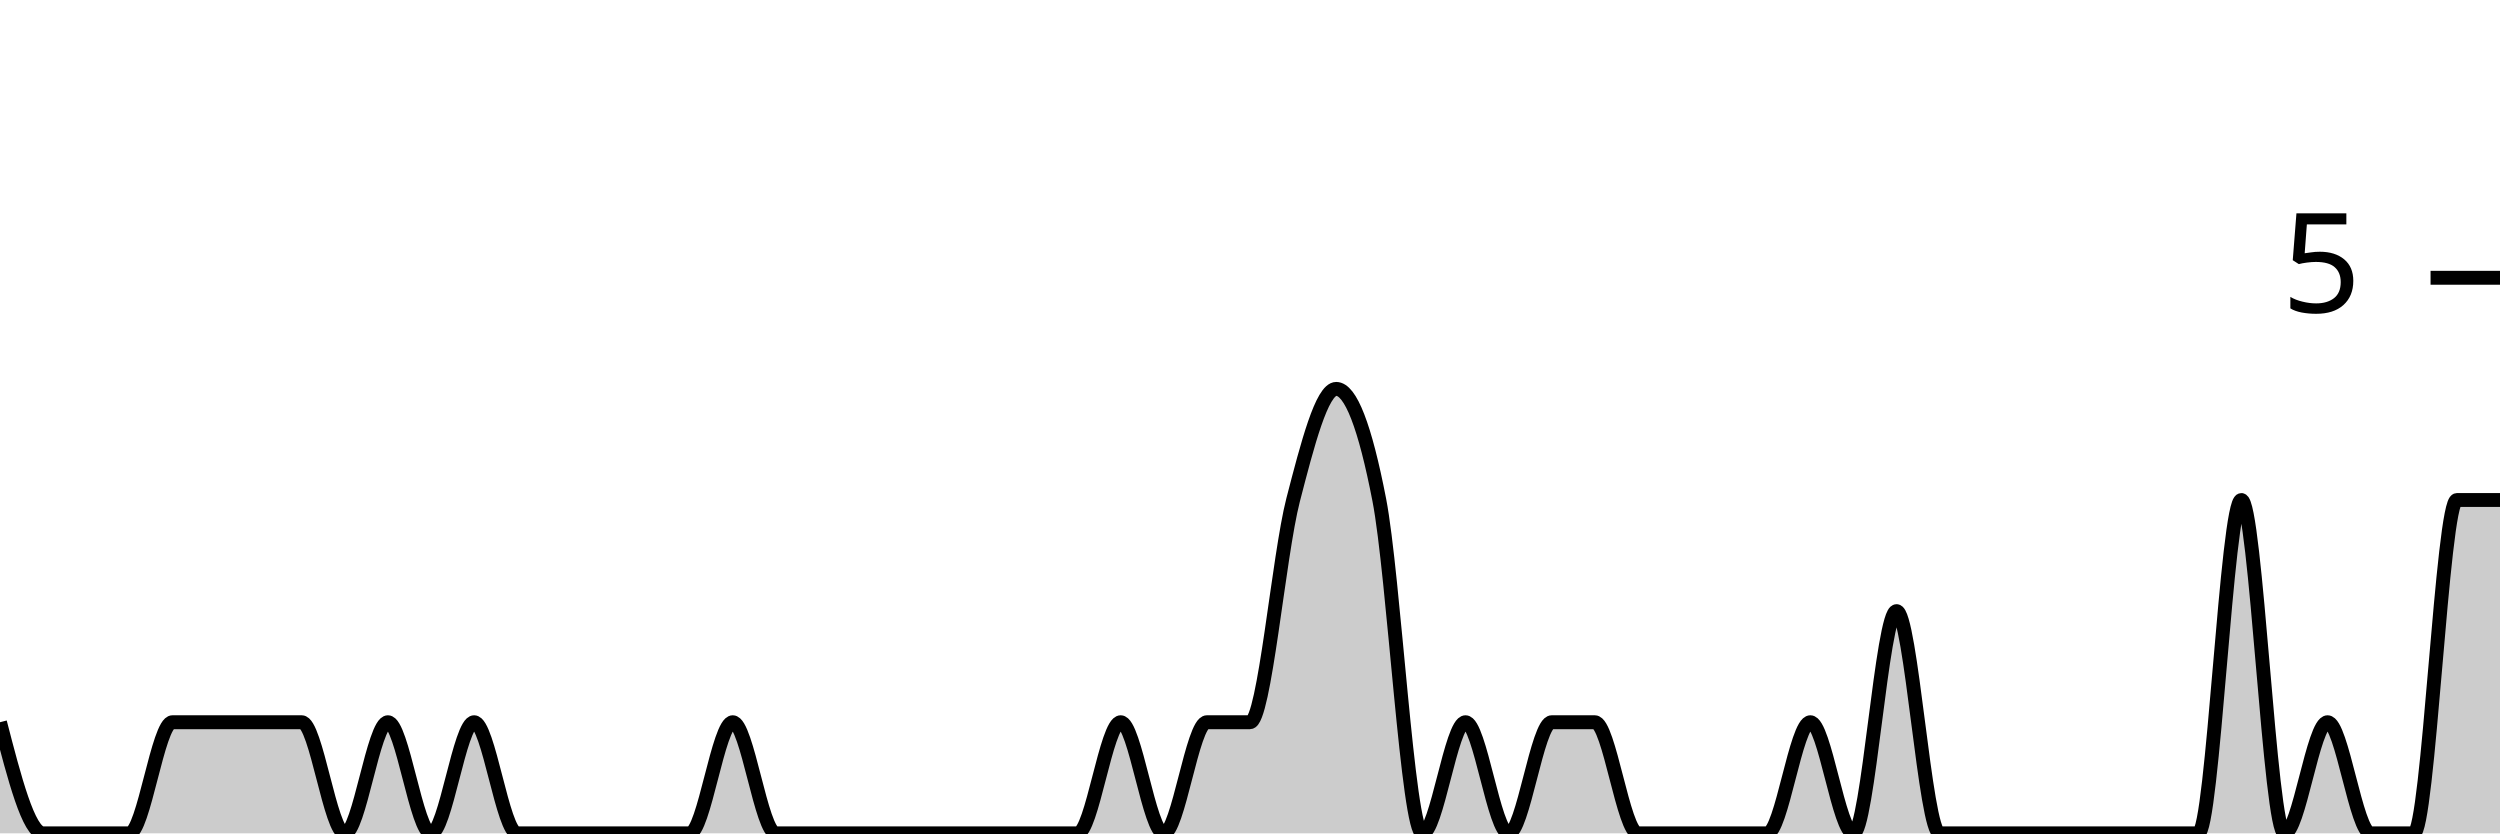
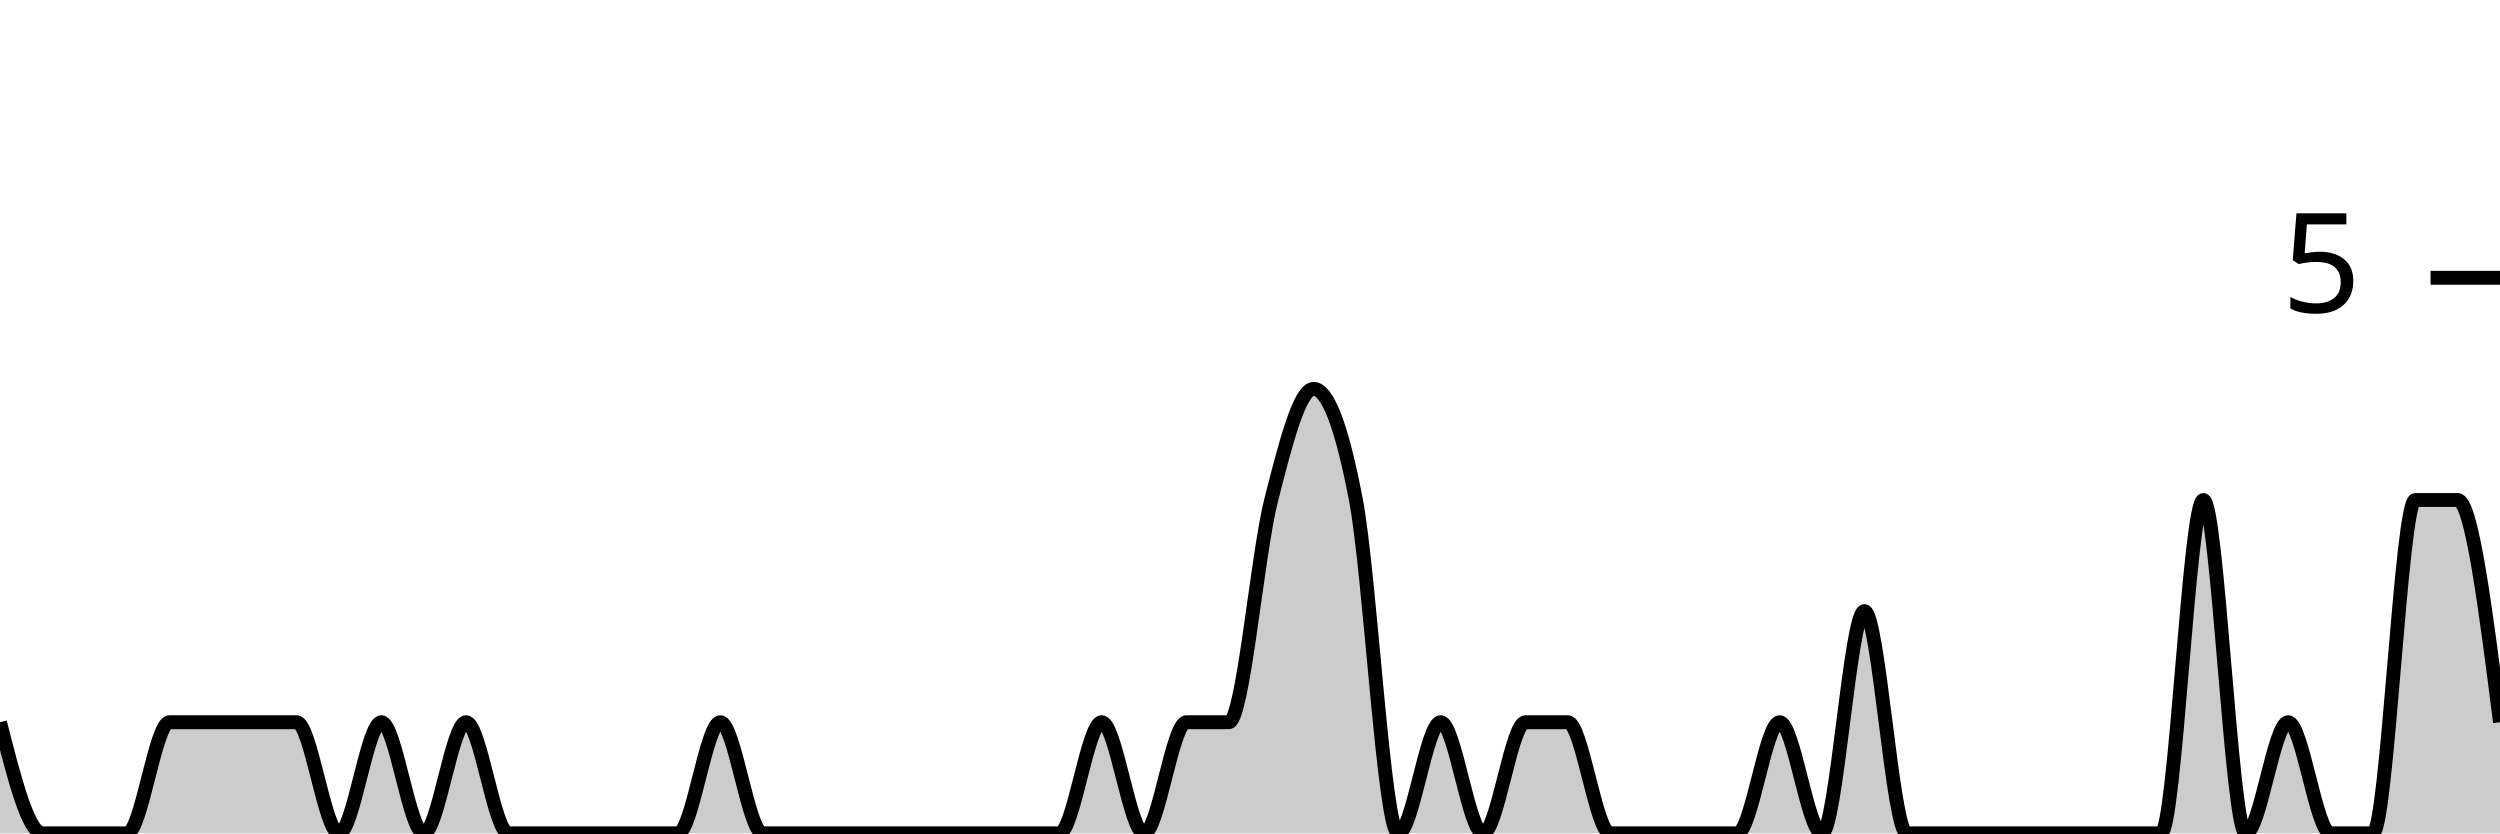
<svg xmlns="http://www.w3.org/2000/svg" viewBox="0 0 180 60">
  <g transform="translate(0,20)">
-     <path class="area" fill="rgba(0, 0, 0, 0.2)" d="M0,32C1.034,36,2.069,40,3.103,40C4.138,40,5.172,40,6.207,40C7.241,40,8.276,40,9.31,40C10.345,40,11.379,32,12.414,32C13.448,32,14.483,32,15.517,32C16.552,32,17.586,32,18.621,32C19.655,32,20.69,32,21.724,32C22.759,32,23.793,40,24.828,40C25.862,40,26.897,32,27.931,32C28.966,32,30,40,31.034,40C32.069,40,33.103,32,34.138,32C35.172,32,36.207,40,37.241,40C38.276,40,39.31,40,40.345,40C41.379,40,42.414,40,43.448,40C44.483,40,45.517,40,46.552,40C47.586,40,48.621,40,49.655,40C50.69,40,51.724,32,52.759,32C53.793,32,54.828,40,55.862,40C56.897,40,57.931,40,58.966,40C60,40,61.034,40,62.069,40C63.103,40,64.138,40,65.172,40C66.207,40,67.241,40,68.276,40C69.31,40,70.345,40,71.379,40C72.414,40,73.448,40,74.483,40C75.517,40,76.552,40,77.586,40C78.621,40,79.655,32,80.69,32C81.724,32,82.759,40,83.793,40C84.828,40,85.862,32,86.897,32C87.931,32,88.966,32,90,32C91.034,32,92.069,20,93.103,16C94.138,12,95.172,8,96.207,8C97.241,8,98.276,10.667,99.31,16C100.345,21.333,101.379,40,102.414,40C103.448,40,104.483,32,105.517,32C106.552,32,107.586,40,108.621,40C109.655,40,110.69,32,111.724,32C112.759,32,113.793,32,114.828,32C115.862,32,116.897,40,117.931,40C118.966,40,120,40,121.034,40C122.069,40,123.103,40,124.138,40C125.172,40,126.207,40,127.241,40C128.276,40,129.31,32,130.345,32C131.379,32,132.414,40,133.448,40C134.483,40,135.517,24,136.552,24C137.586,24,138.621,40,139.655,40C140.69,40,141.724,40,142.759,40C143.793,40,144.828,40,145.862,40C146.897,40,147.931,40,148.966,40C150,40,151.034,40,152.069,40C153.103,40,154.138,40,155.172,40C156.207,40,157.241,40,158.276,40C159.31,40,160.345,16,161.379,16C162.414,16,163.448,40,164.483,40C165.517,40,166.552,32,167.586,32C168.621,32,169.655,40,170.69,40C171.724,40,172.759,40,173.793,40C174.828,40,175.862,16,176.897,16C177.931,16,178.966,16,180,16L180,40C178.966,40,177.931,40,176.897,40C175.862,40,174.828,40,173.793,40C172.759,40,171.724,40,170.69,40C169.655,40,168.621,40,167.586,40C166.552,40,165.517,40,164.483,40C163.448,40,162.414,40,161.379,40C160.345,40,159.31,40,158.276,40C157.241,40,156.207,40,155.172,40C154.138,40,153.103,40,152.069,40C151.034,40,150,40,148.966,40C147.931,40,146.897,40,145.862,40C144.828,40,143.793,40,142.759,40C141.724,40,140.69,40,139.655,40C138.621,40,137.586,40,136.552,40C135.517,40,134.483,40,133.448,40C132.414,40,131.379,40,130.345,40C129.31,40,128.276,40,127.241,40C126.207,40,125.172,40,124.138,40C123.103,40,122.069,40,121.034,40C120,40,118.966,40,117.931,40C116.897,40,115.862,40,114.828,40C113.793,40,112.759,40,111.724,40C110.69,40,109.655,40,108.621,40C107.586,40,106.552,40,105.517,40C104.483,40,103.448,40,102.414,40C101.379,40,100.345,40,99.31,40C98.276,40,97.241,40,96.207,40C95.172,40,94.138,40,93.103,40C92.069,40,91.034,40,90,40C88.966,40,87.931,40,86.897,40C85.862,40,84.828,40,83.793,40C82.759,40,81.724,40,80.69,40C79.655,40,78.621,40,77.586,40C76.552,40,75.517,40,74.483,40C73.448,40,72.414,40,71.379,40C70.345,40,69.31,40,68.276,40C67.241,40,66.207,40,65.172,40C64.138,40,63.103,40,62.069,40C61.034,40,60,40,58.966,40C57.931,40,56.897,40,55.862,40C54.828,40,53.793,40,52.759,40C51.724,40,50.69,40,49.655,40C48.621,40,47.586,40,46.552,40C45.517,40,44.483,40,43.448,40C42.414,40,41.379,40,40.345,40C39.31,40,38.276,40,37.241,40C36.207,40,35.172,40,34.138,40C33.103,40,32.069,40,31.034,40C30,40,28.966,40,27.931,40C26.897,40,25.862,40,24.828,40C23.793,40,22.759,40,21.724,40C20.69,40,19.655,40,18.621,40C17.586,40,16.552,40,15.517,40C14.483,40,13.448,40,12.414,40C11.379,40,10.345,40,9.31,40C8.276,40,7.241,40,6.207,40C5.172,40,4.138,40,3.103,40C2.069,40,1.034,40,0,40Z" />
-     <path class="line" stroke="black" fill="none" d="M0,32C1.034,36,2.069,40,3.103,40C4.138,40,5.172,40,6.207,40C7.241,40,8.276,40,9.31,40C10.345,40,11.379,32,12.414,32C13.448,32,14.483,32,15.517,32C16.552,32,17.586,32,18.621,32C19.655,32,20.69,32,21.724,32C22.759,32,23.793,40,24.828,40C25.862,40,26.897,32,27.931,32C28.966,32,30,40,31.034,40C32.069,40,33.103,32,34.138,32C35.172,32,36.207,40,37.241,40C38.276,40,39.31,40,40.345,40C41.379,40,42.414,40,43.448,40C44.483,40,45.517,40,46.552,40C47.586,40,48.621,40,49.655,40C50.69,40,51.724,32,52.759,32C53.793,32,54.828,40,55.862,40C56.897,40,57.931,40,58.966,40C60,40,61.034,40,62.069,40C63.103,40,64.138,40,65.172,40C66.207,40,67.241,40,68.276,40C69.31,40,70.345,40,71.379,40C72.414,40,73.448,40,74.483,40C75.517,40,76.552,40,77.586,40C78.621,40,79.655,32,80.69,32C81.724,32,82.759,40,83.793,40C84.828,40,85.862,32,86.897,32C87.931,32,88.966,32,90,32C91.034,32,92.069,20,93.103,16C94.138,12,95.172,8,96.207,8C97.241,8,98.276,10.667,99.31,16C100.345,21.333,101.379,40,102.414,40C103.448,40,104.483,32,105.517,32C106.552,32,107.586,40,108.621,40C109.655,40,110.69,32,111.724,32C112.759,32,113.793,32,114.828,32C115.862,32,116.897,40,117.931,40C118.966,40,120,40,121.034,40C122.069,40,123.103,40,124.138,40C125.172,40,126.207,40,127.241,40C128.276,40,129.31,32,130.345,32C131.379,32,132.414,40,133.448,40C134.483,40,135.517,24,136.552,24C137.586,24,138.621,40,139.655,40C140.69,40,141.724,40,142.759,40C143.793,40,144.828,40,145.862,40C146.897,40,147.931,40,148.966,40C150,40,151.034,40,152.069,40C153.103,40,154.138,40,155.172,40C156.207,40,157.241,40,158.276,40C159.31,40,160.345,16,161.379,16C162.414,16,163.448,40,164.483,40C165.517,40,166.552,32,167.586,32C168.621,32,169.655,40,170.69,40C171.724,40,172.759,40,173.793,40C174.828,40,175.862,16,176.897,16C177.931,16,178.966,16,180,16" />
+     <path class="area" fill="rgba(0, 0, 0, 0.2)" d="M0,32C1.017,36,2.034,40,3.051,40C4.068,40,5.085,40,6.102,40C7.119,40,8.136,40,9.153,40C10.169,40,11.186,32,12.203,32C13.22,32,14.237,32,15.254,32C16.271,32,17.288,32,18.305,32C19.322,32,20.339,32,21.356,32C22.373,32,23.39,40,24.407,40C25.424,40,26.441,32,27.458,32C28.475,32,29.492,40,30.508,40C31.525,40,32.542,32,33.559,32C34.576,32,35.593,40,36.61,40C37.627,40,38.644,40,39.661,40C40.678,40,41.695,40,42.712,40C43.729,40,44.746,40,45.763,40C46.78,40,47.797,40,48.814,40C49.831,40,50.847,32,51.864,32C52.881,32,53.898,40,54.915,40C55.932,40,56.949,40,57.966,40C58.983,40,60,40,61.017,40C62.034,40,63.051,40,64.068,40C65.085,40,66.102,40,67.119,40C68.136,40,69.153,40,70.169,40C71.186,40,72.203,40,73.22,40C74.237,40,75.254,40,76.271,40C77.288,40,78.305,32,79.322,32C80.339,32,81.356,40,82.373,40C83.39,40,84.407,32,85.424,32C86.441,32,87.458,32,88.475,32C89.492,32,90.508,20,91.525,16C92.542,12,93.559,8,94.576,8C95.593,8,96.61,10.667,97.627,16C98.644,21.333,99.661,40,100.678,40C101.695,40,102.712,32,103.729,32C104.746,32,105.763,40,106.78,40C107.797,40,108.814,32,109.831,32C110.847,32,111.864,32,112.881,32C113.898,32,114.915,40,115.932,40C116.949,40,117.966,40,118.983,40C120,40,121.017,40,122.034,40C123.051,40,124.068,40,125.085,40C126.102,40,127.119,32,128.136,32C129.153,32,130.169,40,131.186,40C132.203,40,133.22,24,134.237,24C135.254,24,136.271,40,137.288,40C138.305,40,139.322,40,140.339,40C141.356,40,142.373,40,143.39,40C144.407,40,145.424,40,146.441,40C147.458,40,148.475,40,149.492,40C150.508,40,151.525,40,152.542,40C153.559,40,154.576,40,155.593,40C156.61,40,157.627,16,158.644,16C159.661,16,160.678,40,161.695,40C162.712,40,163.729,32,164.746,32C165.763,32,166.78,40,167.797,40C168.814,40,169.831,40,170.847,40C171.864,40,172.881,16,173.898,16C174.915,16,175.932,16,176.949,16C177.966,16,178.983,24,180,32L180,40C178.983,40,177.966,40,176.949,40C175.932,40,174.915,40,173.898,40C172.881,40,171.864,40,170.847,40C169.831,40,168.814,40,167.797,40C166.78,40,165.763,40,164.746,40C163.729,40,162.712,40,161.695,40C160.678,40,159.661,40,158.644,40C157.627,40,156.61,40,155.593,40C154.576,40,153.559,40,152.542,40C151.525,40,150.508,40,149.492,40C148.475,40,147.458,40,146.441,40C145.424,40,144.407,40,143.39,40C142.373,40,141.356,40,140.339,40C139.322,40,138.305,40,137.288,40C136.271,40,135.254,40,134.237,40C133.22,40,132.203,40,131.186,40C130.169,40,129.153,40,128.136,40C127.119,40,126.102,40,125.085,40C124.068,40,123.051,40,122.034,40C121.017,40,120,40,118.983,40C117.966,40,116.949,40,115.932,40C114.915,40,113.898,40,112.881,40C111.864,40,110.847,40,109.831,40C108.814,40,107.797,40,106.78,40C105.763,40,104.746,40,103.729,40C102.712,40,101.695,40,100.678,40C99.661,40,98.644,40,97.627,40C96.61,40,95.593,40,94.576,40C93.559,40,92.542,40,91.525,40C90.508,40,89.492,40,88.475,40C87.458,40,86.441,40,85.424,40C84.407,40,83.39,40,82.373,40C81.356,40,80.339,40,79.322,40C78.305,40,77.288,40,76.271,40C75.254,40,74.237,40,73.22,40C72.203,40,71.186,40,70.169,40C69.153,40,68.136,40,67.119,40C66.102,40,65.085,40,64.068,40C63.051,40,62.034,40,61.017,40C60,40,58.983,40,57.966,40C56.949,40,55.932,40,54.915,40C53.898,40,52.881,40,51.864,40C50.847,40,49.831,40,48.814,40C47.797,40,46.78,40,45.763,40C44.746,40,43.729,40,42.712,40C41.695,40,40.678,40,39.661,40C38.644,40,37.627,40,36.61,40C35.593,40,34.576,40,33.559,40C32.542,40,31.525,40,30.508,40C29.492,40,28.475,40,27.458,40C26.441,40,25.424,40,24.407,40C23.39,40,22.373,40,21.356,40C20.339,40,19.322,40,18.305,40C17.288,40,16.271,40,15.254,40C14.237,40,13.22,40,12.203,40C11.186,40,10.169,40,9.153,40C8.136,40,7.119,40,6.102,40C5.085,40,4.068,40,3.051,40C2.034,40,1.017,40,0,40Z" />
+     <path class="line" stroke="black" fill="none" d="M0,32C1.017,36,2.034,40,3.051,40C4.068,40,5.085,40,6.102,40C7.119,40,8.136,40,9.153,40C10.169,40,11.186,32,12.203,32C13.22,32,14.237,32,15.254,32C16.271,32,17.288,32,18.305,32C19.322,32,20.339,32,21.356,32C22.373,32,23.39,40,24.407,40C25.424,40,26.441,32,27.458,32C28.475,32,29.492,40,30.508,40C31.525,40,32.542,32,33.559,32C34.576,32,35.593,40,36.61,40C37.627,40,38.644,40,39.661,40C40.678,40,41.695,40,42.712,40C43.729,40,44.746,40,45.763,40C46.78,40,47.797,40,48.814,40C49.831,40,50.847,32,51.864,32C52.881,32,53.898,40,54.915,40C55.932,40,56.949,40,57.966,40C58.983,40,60,40,61.017,40C62.034,40,63.051,40,64.068,40C65.085,40,66.102,40,67.119,40C68.136,40,69.153,40,70.169,40C71.186,40,72.203,40,73.22,40C74.237,40,75.254,40,76.271,40C77.288,40,78.305,32,79.322,32C80.339,32,81.356,40,82.373,40C83.39,40,84.407,32,85.424,32C86.441,32,87.458,32,88.475,32C89.492,32,90.508,20,91.525,16C92.542,12,93.559,8,94.576,8C95.593,8,96.61,10.667,97.627,16C98.644,21.333,99.661,40,100.678,40C101.695,40,102.712,32,103.729,32C104.746,32,105.763,40,106.78,40C107.797,40,108.814,32,109.831,32C110.847,32,111.864,32,112.881,32C113.898,32,114.915,40,115.932,40C116.949,40,117.966,40,118.983,40C120,40,121.017,40,122.034,40C123.051,40,124.068,40,125.085,40C126.102,40,127.119,32,128.136,32C129.153,32,130.169,40,131.186,40C132.203,40,133.22,24,134.237,24C135.254,24,136.271,40,137.288,40C138.305,40,139.322,40,140.339,40C141.356,40,142.373,40,143.39,40C144.407,40,145.424,40,146.441,40C147.458,40,148.475,40,149.492,40C150.508,40,151.525,40,152.542,40C153.559,40,154.576,40,155.593,40C156.61,40,157.627,16,158.644,16C159.661,16,160.678,40,161.695,40C162.712,40,163.729,32,164.746,32C165.763,32,166.78,40,167.797,40C168.814,40,169.831,40,170.847,40C171.864,40,172.881,16,173.898,16C174.915,16,175.932,16,176.949,16C177.966,16,178.983,24,180,32" />
    <path class="axis-ceiling" stroke-width="1" stroke="black" fill="none" d="M175,0L180,0" />
    <text class="axis-ceiling-label" font-family="sans-serif" text-anchor="end" font-size="10px" x="170" y="2.5">5</text>
  </g>
</svg>
